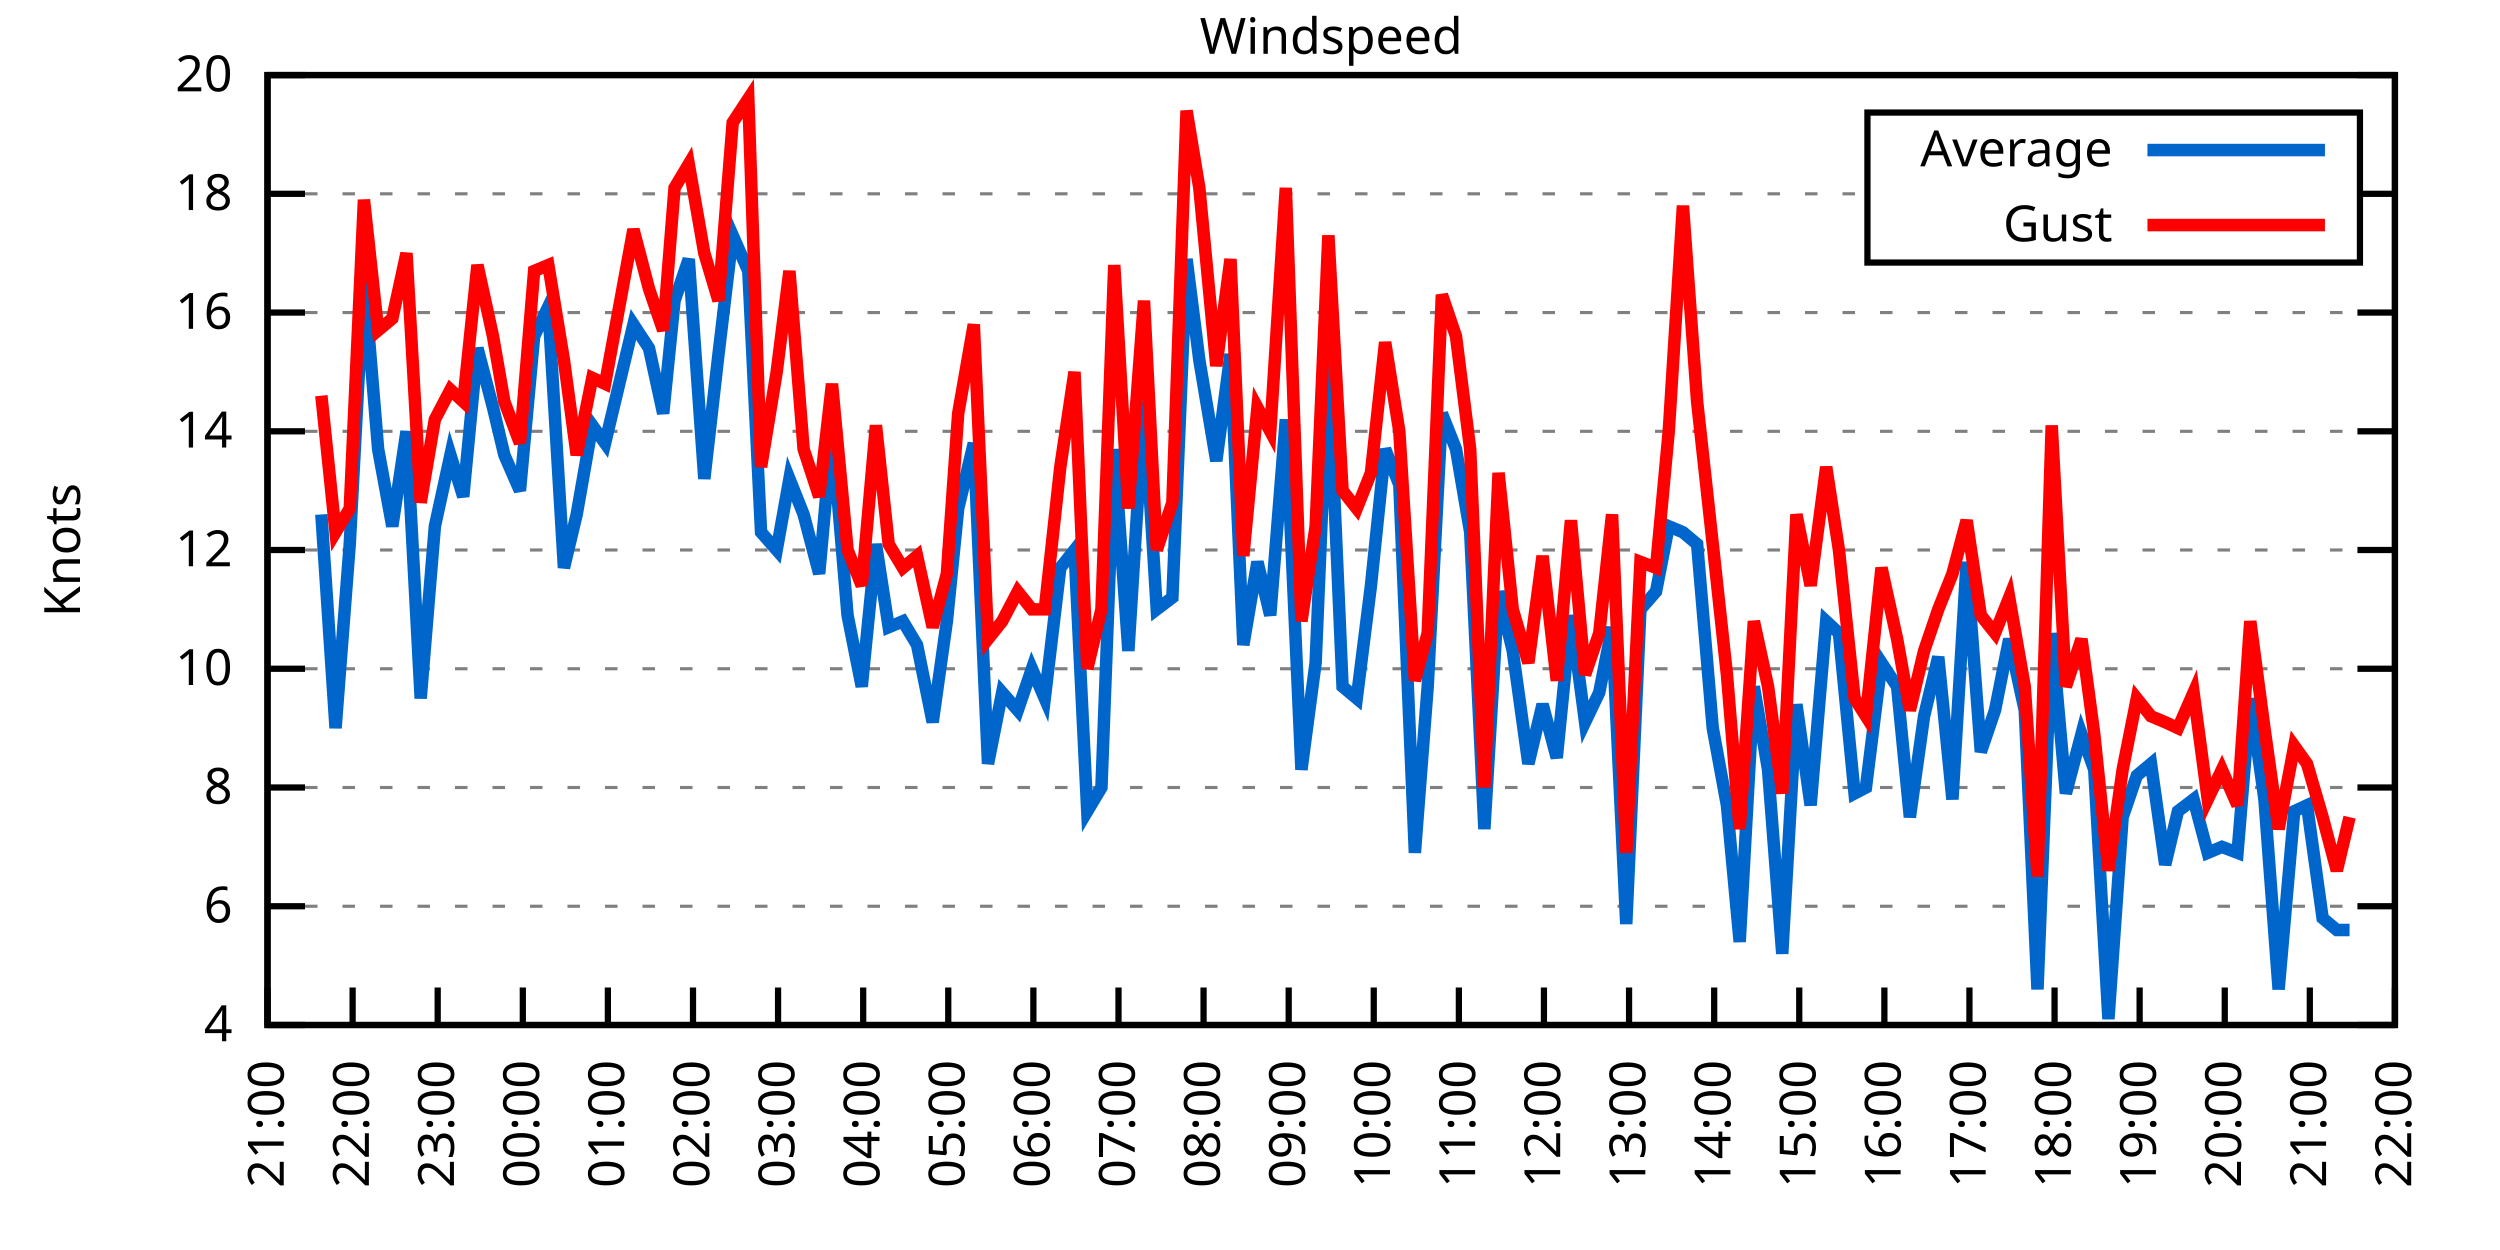
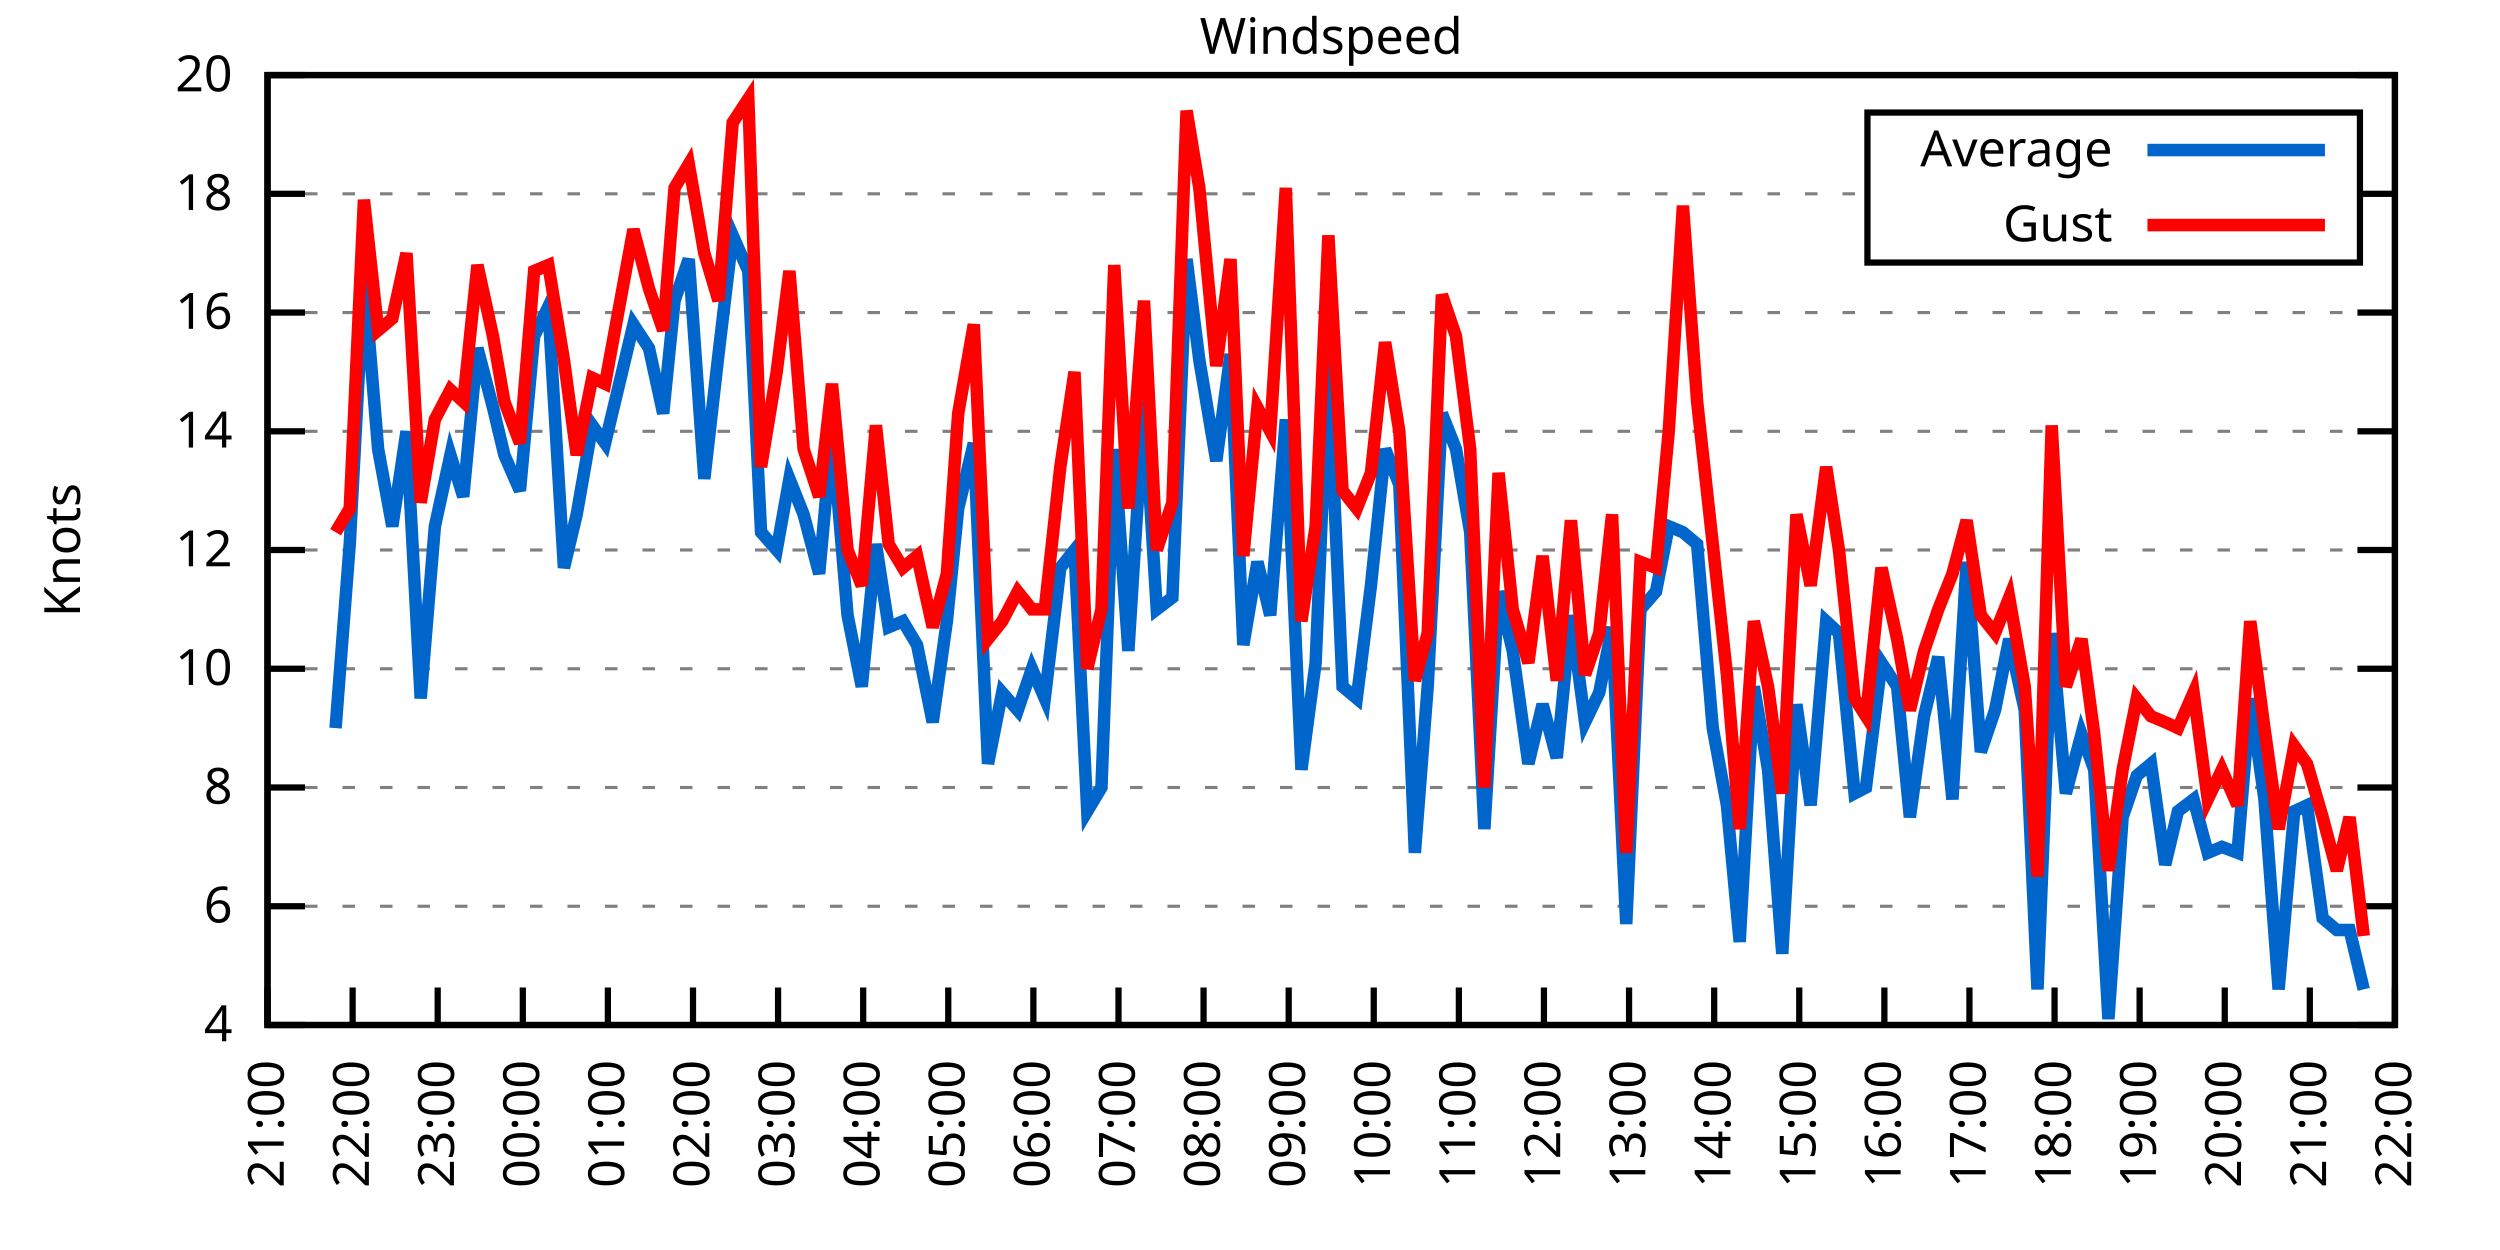
<svg xmlns="http://www.w3.org/2000/svg" xmlns:xlink="http://www.w3.org/1999/xlink" width="400" height="200" viewBox="0 0 400 200">
  <g id="gnuplot_canvas">
    <rect x="0" y="0" width="400" height="200" fill="none" />
    <defs>
      <circle id="gpDot" r="0.5" stroke-width="0.5" stroke="currentColor" />
      <path id="gpPt0" stroke-width="0.333" stroke="currentColor" d="M-1,0 h2 M0,-1 v2" />
      <path id="gpPt1" stroke-width="0.333" stroke="currentColor" d="M-1,-1 L1,1 M1,-1 L-1,1" />
      <path id="gpPt2" stroke-width="0.333" stroke="currentColor" d="M-1,0 L1,0 M0,-1 L0,1 M-1,-1 L1,1 M-1,1 L1,-1" />
      <rect id="gpPt3" stroke-width="0.333" stroke="currentColor" x="-1" y="-1" width="2" height="2" />
      <rect id="gpPt4" stroke-width="0.333" stroke="currentColor" fill="currentColor" x="-1" y="-1" width="2" height="2" />
      <circle id="gpPt5" stroke-width="0.333" stroke="currentColor" cx="0" cy="0" r="1" />
      <use xlink:href="#gpPt5" id="gpPt6" fill="currentColor" stroke="none" />
      <path id="gpPt7" stroke-width="0.333" stroke="currentColor" d="M0,-1.33 L-1.33,0.67 L1.33,0.67 z" />
      <use xlink:href="#gpPt7" id="gpPt8" fill="currentColor" stroke="none" />
      <use xlink:href="#gpPt7" id="gpPt9" stroke="currentColor" transform="rotate(180)" />
      <use xlink:href="#gpPt9" id="gpPt10" fill="currentColor" stroke="none" />
      <use xlink:href="#gpPt3" id="gpPt11" stroke="currentColor" transform="rotate(45)" />
      <use xlink:href="#gpPt11" id="gpPt12" fill="currentColor" stroke="none" />
      <path id="gpPt13" stroke-width="0.333" stroke="currentColor" d="M0,1.330 L1.265,0.411 L0.782,-1.067 L-0.782,-1.076 L-1.265,0.411 z" />
      <use xlink:href="#gpPt13" id="gpPt14" fill="currentColor" stroke="none" />
      <filter id="textbox" filterUnits="objectBoundingBox" x="0" y="0" height="1" width="1">
        <feFlood flood-color="white" flood-opacity="1" result="bgnd" />
        <feComposite in="SourceGraphic" in2="bgnd" operator="atop" />
      </filter>
      <filter id="greybox" filterUnits="objectBoundingBox" x="0" y="0" height="1" width="1">
        <feFlood flood-color="lightgrey" flood-opacity="1" result="grey" />
        <feComposite in="SourceGraphic" in2="grey" operator="atop" />
      </filter>
    </defs>
    <g fill="none" color="white" stroke="currentColor" stroke-width="1.00" stroke-linecap="butt" stroke-linejoin="miter">
</g>
    <g fill="none" color="black" stroke="currentColor" stroke-width="1.00" stroke-linecap="butt" stroke-linejoin="miter">
      <g stroke="none" shape-rendering="crispEdges">
        <polygon fill="rgb(255, 255, 255)" points="42.80,164.00 383.18,164.00 383.18,12.02 42.80,12.02 " />
      </g>
    </g>
    <g fill="none" color="black" stroke="currentColor" stroke-width="1.00" stroke-linecap="butt" stroke-linejoin="miter">
</g>
    <g fill="none" color="black" stroke="black" stroke-width="0.50" stroke-linecap="butt" stroke-linejoin="miter">
</g>
    <g fill="none" color="gray" stroke="currentColor" stroke-width="0.50" stroke-linecap="butt" stroke-linejoin="miter">
      <path stroke="gray" stroke-dasharray="2,4" class="gridline" d="M42.80,164.00 L383.19,164.00  " />
    </g>
    <g fill="none" color="gray" stroke="gray" stroke-width="1.00" stroke-linecap="butt" stroke-linejoin="miter">
</g>
    <g fill="none" color="black" stroke="currentColor" stroke-width="1.00" stroke-linecap="butt" stroke-linejoin="miter">
      <path stroke="black" d="M42.80,164.00 L48.80,164.00 M383.19,164.00 L377.19,164.00  " />
      <g transform="translate(37.20,166.60)" stroke="none" fill="black" font-family="Sans" font-size="8.00" text-anchor="end">
        <text>
          <tspan font-family="Sans"> 4</tspan>
        </text>
      </g>
    </g>
    <g fill="none" color="black" stroke="currentColor" stroke-width="1.00" stroke-linecap="butt" stroke-linejoin="miter">
</g>
    <g fill="none" color="black" stroke="black" stroke-width="0.50" stroke-linecap="butt" stroke-linejoin="miter">
</g>
    <g fill="none" color="gray" stroke="currentColor" stroke-width="0.50" stroke-linecap="butt" stroke-linejoin="miter">
      <path stroke="gray" stroke-dasharray="2,4" class="gridline" d="M42.80,145.00 L383.19,145.00  " />
    </g>
    <g fill="none" color="gray" stroke="gray" stroke-width="1.00" stroke-linecap="butt" stroke-linejoin="miter">
</g>
    <g fill="none" color="black" stroke="currentColor" stroke-width="1.00" stroke-linecap="butt" stroke-linejoin="miter">
      <path stroke="black" d="M42.80,145.00 L48.80,145.00 M383.19,145.00 L377.19,145.00  " />
      <g transform="translate(37.20,147.60)" stroke="none" fill="black" font-family="Sans" font-size="8.00" text-anchor="end">
        <text>
          <tspan font-family="Sans"> 6</tspan>
        </text>
      </g>
    </g>
    <g fill="none" color="black" stroke="currentColor" stroke-width="1.00" stroke-linecap="butt" stroke-linejoin="miter">
</g>
    <g fill="none" color="black" stroke="black" stroke-width="0.50" stroke-linecap="butt" stroke-linejoin="miter">
</g>
    <g fill="none" color="gray" stroke="currentColor" stroke-width="0.50" stroke-linecap="butt" stroke-linejoin="miter">
      <path stroke="gray" stroke-dasharray="2,4" class="gridline" d="M42.80,126.00 L383.19,126.00  " />
    </g>
    <g fill="none" color="gray" stroke="gray" stroke-width="1.00" stroke-linecap="butt" stroke-linejoin="miter">
</g>
    <g fill="none" color="black" stroke="currentColor" stroke-width="1.00" stroke-linecap="butt" stroke-linejoin="miter">
      <path stroke="black" d="M42.80,126.00 L48.80,126.00 M383.19,126.00 L377.19,126.00  " />
      <g transform="translate(37.20,128.60)" stroke="none" fill="black" font-family="Sans" font-size="8.00" text-anchor="end">
        <text>
          <tspan font-family="Sans"> 8</tspan>
        </text>
      </g>
    </g>
    <g fill="none" color="black" stroke="currentColor" stroke-width="1.00" stroke-linecap="butt" stroke-linejoin="miter">
</g>
    <g fill="none" color="black" stroke="black" stroke-width="0.50" stroke-linecap="butt" stroke-linejoin="miter">
</g>
    <g fill="none" color="gray" stroke="currentColor" stroke-width="0.50" stroke-linecap="butt" stroke-linejoin="miter">
      <path stroke="gray" stroke-dasharray="2,4" class="gridline" d="M42.80,107.00 L383.19,107.00  " />
    </g>
    <g fill="none" color="gray" stroke="gray" stroke-width="1.00" stroke-linecap="butt" stroke-linejoin="miter">
</g>
    <g fill="none" color="black" stroke="currentColor" stroke-width="1.00" stroke-linecap="butt" stroke-linejoin="miter">
      <path stroke="black" d="M42.80,107.00 L48.80,107.00 M383.19,107.00 L377.19,107.00  " />
      <g transform="translate(37.20,109.60)" stroke="none" fill="black" font-family="Sans" font-size="8.00" text-anchor="end">
        <text>
          <tspan font-family="Sans"> 10</tspan>
        </text>
      </g>
    </g>
    <g fill="none" color="black" stroke="currentColor" stroke-width="1.00" stroke-linecap="butt" stroke-linejoin="miter">
</g>
    <g fill="none" color="black" stroke="black" stroke-width="0.50" stroke-linecap="butt" stroke-linejoin="miter">
</g>
    <g fill="none" color="gray" stroke="currentColor" stroke-width="0.50" stroke-linecap="butt" stroke-linejoin="miter">
      <path stroke="gray" stroke-dasharray="2,4" class="gridline" d="M42.80,88.00 L383.19,88.00  " />
    </g>
    <g fill="none" color="gray" stroke="gray" stroke-width="1.00" stroke-linecap="butt" stroke-linejoin="miter">
</g>
    <g fill="none" color="black" stroke="currentColor" stroke-width="1.00" stroke-linecap="butt" stroke-linejoin="miter">
      <path stroke="black" d="M42.80,88.00 L48.80,88.00 M383.19,88.00 L377.19,88.00  " />
      <g transform="translate(37.20,90.60)" stroke="none" fill="black" font-family="Sans" font-size="8.00" text-anchor="end">
        <text>
          <tspan font-family="Sans"> 12</tspan>
        </text>
      </g>
    </g>
    <g fill="none" color="black" stroke="currentColor" stroke-width="1.00" stroke-linecap="butt" stroke-linejoin="miter">
</g>
    <g fill="none" color="black" stroke="black" stroke-width="0.50" stroke-linecap="butt" stroke-linejoin="miter">
</g>
    <g fill="none" color="gray" stroke="currentColor" stroke-width="0.50" stroke-linecap="butt" stroke-linejoin="miter">
      <path stroke="gray" stroke-dasharray="2,4" class="gridline" d="M42.80,69.01 L383.19,69.01  " />
    </g>
    <g fill="none" color="gray" stroke="gray" stroke-width="1.00" stroke-linecap="butt" stroke-linejoin="miter">
</g>
    <g fill="none" color="black" stroke="currentColor" stroke-width="1.00" stroke-linecap="butt" stroke-linejoin="miter">
      <path stroke="black" d="M42.80,69.01 L48.80,69.01 M383.19,69.01 L377.19,69.01  " />
      <g transform="translate(37.20,71.61)" stroke="none" fill="black" font-family="Sans" font-size="8.00" text-anchor="end">
        <text>
          <tspan font-family="Sans"> 14</tspan>
        </text>
      </g>
    </g>
    <g fill="none" color="black" stroke="currentColor" stroke-width="1.00" stroke-linecap="butt" stroke-linejoin="miter">
</g>
    <g fill="none" color="black" stroke="black" stroke-width="0.50" stroke-linecap="butt" stroke-linejoin="miter">
</g>
    <g fill="none" color="gray" stroke="currentColor" stroke-width="0.50" stroke-linecap="butt" stroke-linejoin="miter">
      <path stroke="gray" stroke-dasharray="2,4" class="gridline" d="M42.80,50.01 L383.19,50.01  " />
    </g>
    <g fill="none" color="gray" stroke="gray" stroke-width="1.00" stroke-linecap="butt" stroke-linejoin="miter">
</g>
    <g fill="none" color="black" stroke="currentColor" stroke-width="1.00" stroke-linecap="butt" stroke-linejoin="miter">
      <path stroke="black" d="M42.80,50.01 L48.80,50.01 M383.19,50.01 L377.19,50.01  " />
      <g transform="translate(37.20,52.61)" stroke="none" fill="black" font-family="Sans" font-size="8.00" text-anchor="end">
        <text>
          <tspan font-family="Sans"> 16</tspan>
        </text>
      </g>
    </g>
    <g fill="none" color="black" stroke="currentColor" stroke-width="1.00" stroke-linecap="butt" stroke-linejoin="miter">
</g>
    <g fill="none" color="black" stroke="black" stroke-width="0.50" stroke-linecap="butt" stroke-linejoin="miter">
</g>
    <g fill="none" color="gray" stroke="currentColor" stroke-width="0.50" stroke-linecap="butt" stroke-linejoin="miter">
      <path stroke="gray" stroke-dasharray="2,4" class="gridline" d="M42.80,31.01 L298.79,31.01 M377.59,31.01 L383.19,31.01  " />
    </g>
    <g fill="none" color="gray" stroke="gray" stroke-width="1.00" stroke-linecap="butt" stroke-linejoin="miter">
</g>
    <g fill="none" color="black" stroke="currentColor" stroke-width="1.00" stroke-linecap="butt" stroke-linejoin="miter">
      <path stroke="black" d="M42.80,31.01 L48.80,31.01 M383.19,31.01 L377.19,31.01  " />
      <g transform="translate(37.20,33.61)" stroke="none" fill="black" font-family="Sans" font-size="8.00" text-anchor="end">
        <text>
          <tspan font-family="Sans"> 18</tspan>
        </text>
      </g>
    </g>
    <g fill="none" color="black" stroke="currentColor" stroke-width="1.00" stroke-linecap="butt" stroke-linejoin="miter">
</g>
    <g fill="none" color="black" stroke="black" stroke-width="0.50" stroke-linecap="butt" stroke-linejoin="miter">
</g>
    <g fill="none" color="gray" stroke="currentColor" stroke-width="0.50" stroke-linecap="butt" stroke-linejoin="miter">
      <path stroke="gray" stroke-dasharray="2,4" class="gridline" d="M42.80,12.01 L383.19,12.01  " />
    </g>
    <g fill="none" color="gray" stroke="gray" stroke-width="1.00" stroke-linecap="butt" stroke-linejoin="miter">
</g>
    <g fill="none" color="black" stroke="currentColor" stroke-width="1.00" stroke-linecap="butt" stroke-linejoin="miter">
      <path stroke="black" d="M42.80,12.01 L48.80,12.01 M383.19,12.01 L377.19,12.01  " />
      <g transform="translate(37.20,14.61)" stroke="none" fill="black" font-family="Sans" font-size="8.00" text-anchor="end">
        <text>
          <tspan font-family="Sans"> 20</tspan>
        </text>
      </g>
    </g>
    <g fill="none" color="black" stroke="currentColor" stroke-width="1.00" stroke-linecap="butt" stroke-linejoin="miter">
      <path stroke="black" d="M42.80,164.00 L42.80,158.00  " />
      <g transform="translate(45.40,169.60) rotate(270.00)" stroke="none" fill="black" font-family="Sans" font-size="8.00" text-anchor="end">
        <text>
          <tspan font-family="Sans">21:00</tspan>
        </text>
      </g>
    </g>
    <g fill="none" color="black" stroke="currentColor" stroke-width="1.00" stroke-linecap="butt" stroke-linejoin="miter">
      <path stroke="black" d="M56.42,164.00 L56.42,158.00  " />
      <g transform="translate(59.02,169.60) rotate(270.00)" stroke="none" fill="black" font-family="Sans" font-size="8.00" text-anchor="end">
        <text>
          <tspan font-family="Sans">22:00</tspan>
        </text>
      </g>
    </g>
    <g fill="none" color="black" stroke="currentColor" stroke-width="1.00" stroke-linecap="butt" stroke-linejoin="miter">
      <path stroke="black" d="M70.03,164.00 L70.03,158.00  " />
      <g transform="translate(72.63,169.60) rotate(270.00)" stroke="none" fill="black" font-family="Sans" font-size="8.00" text-anchor="end">
        <text>
          <tspan font-family="Sans">23:00</tspan>
        </text>
      </g>
    </g>
    <g fill="none" color="black" stroke="currentColor" stroke-width="1.00" stroke-linecap="butt" stroke-linejoin="miter">
      <path stroke="black" d="M83.65,164.00 L83.65,158.00  " />
      <g transform="translate(86.25,169.60) rotate(270.00)" stroke="none" fill="black" font-family="Sans" font-size="8.00" text-anchor="end">
        <text>
          <tspan font-family="Sans">00:00</tspan>
        </text>
      </g>
    </g>
    <g fill="none" color="black" stroke="currentColor" stroke-width="1.00" stroke-linecap="butt" stroke-linejoin="miter">
      <path stroke="black" d="M97.26,164.00 L97.26,158.00  " />
      <g transform="translate(99.86,169.60) rotate(270.00)" stroke="none" fill="black" font-family="Sans" font-size="8.00" text-anchor="end">
        <text>
          <tspan font-family="Sans">01:00</tspan>
        </text>
      </g>
    </g>
    <g fill="none" color="black" stroke="currentColor" stroke-width="1.00" stroke-linecap="butt" stroke-linejoin="miter">
      <path stroke="black" d="M110.88,164.00 L110.88,158.00  " />
      <g transform="translate(113.48,169.60) rotate(270.00)" stroke="none" fill="black" font-family="Sans" font-size="8.00" text-anchor="end">
        <text>
          <tspan font-family="Sans">02:00</tspan>
        </text>
      </g>
    </g>
    <g fill="none" color="black" stroke="currentColor" stroke-width="1.00" stroke-linecap="butt" stroke-linejoin="miter">
      <path stroke="black" d="M124.49,164.00 L124.49,158.00  " />
      <g transform="translate(127.09,169.60) rotate(270.00)" stroke="none" fill="black" font-family="Sans" font-size="8.00" text-anchor="end">
        <text>
          <tspan font-family="Sans">03:00</tspan>
        </text>
      </g>
    </g>
    <g fill="none" color="black" stroke="currentColor" stroke-width="1.00" stroke-linecap="butt" stroke-linejoin="miter">
      <path stroke="black" d="M138.11,164.00 L138.11,158.00  " />
      <g transform="translate(140.71,169.60) rotate(270.00)" stroke="none" fill="black" font-family="Sans" font-size="8.00" text-anchor="end">
        <text>
          <tspan font-family="Sans">04:00</tspan>
        </text>
      </g>
    </g>
    <g fill="none" color="black" stroke="currentColor" stroke-width="1.00" stroke-linecap="butt" stroke-linejoin="miter">
      <path stroke="black" d="M151.72,164.00 L151.72,158.00  " />
      <g transform="translate(154.32,169.60) rotate(270.00)" stroke="none" fill="black" font-family="Sans" font-size="8.00" text-anchor="end">
        <text>
          <tspan font-family="Sans">05:00</tspan>
        </text>
      </g>
    </g>
    <g fill="none" color="black" stroke="currentColor" stroke-width="1.00" stroke-linecap="butt" stroke-linejoin="miter">
      <path stroke="black" d="M165.34,164.00 L165.34,158.00  " />
      <g transform="translate(167.94,169.60) rotate(270.00)" stroke="none" fill="black" font-family="Sans" font-size="8.00" text-anchor="end">
        <text>
          <tspan font-family="Sans">06:00</tspan>
        </text>
      </g>
    </g>
    <g fill="none" color="black" stroke="currentColor" stroke-width="1.00" stroke-linecap="butt" stroke-linejoin="miter">
      <path stroke="black" d="M178.96,164.00 L178.96,158.00  " />
      <g transform="translate(181.56,169.60) rotate(270.00)" stroke="none" fill="black" font-family="Sans" font-size="8.00" text-anchor="end">
        <text>
          <tspan font-family="Sans">07:00</tspan>
        </text>
      </g>
    </g>
    <g fill="none" color="black" stroke="currentColor" stroke-width="1.00" stroke-linecap="butt" stroke-linejoin="miter">
      <path stroke="black" d="M192.57,164.00 L192.57,158.00  " />
      <g transform="translate(195.17,169.60) rotate(270.00)" stroke="none" fill="black" font-family="Sans" font-size="8.00" text-anchor="end">
        <text>
          <tspan font-family="Sans">08:00</tspan>
        </text>
      </g>
    </g>
    <g fill="none" color="black" stroke="currentColor" stroke-width="1.00" stroke-linecap="butt" stroke-linejoin="miter">
      <path stroke="black" d="M206.19,164.00 L206.19,158.00  " />
      <g transform="translate(208.79,169.60) rotate(270.00)" stroke="none" fill="black" font-family="Sans" font-size="8.00" text-anchor="end">
        <text>
          <tspan font-family="Sans">09:00</tspan>
        </text>
      </g>
    </g>
    <g fill="none" color="black" stroke="currentColor" stroke-width="1.00" stroke-linecap="butt" stroke-linejoin="miter">
      <path stroke="black" d="M219.80,164.00 L219.80,158.00  " />
      <g transform="translate(222.40,169.60) rotate(270.00)" stroke="none" fill="black" font-family="Sans" font-size="8.00" text-anchor="end">
        <text>
          <tspan font-family="Sans">10:00</tspan>
        </text>
      </g>
    </g>
    <g fill="none" color="black" stroke="currentColor" stroke-width="1.00" stroke-linecap="butt" stroke-linejoin="miter">
      <path stroke="black" d="M233.42,164.00 L233.42,158.00  " />
      <g transform="translate(236.02,169.60) rotate(270.00)" stroke="none" fill="black" font-family="Sans" font-size="8.00" text-anchor="end">
        <text>
          <tspan font-family="Sans">11:00</tspan>
        </text>
      </g>
    </g>
    <g fill="none" color="black" stroke="currentColor" stroke-width="1.00" stroke-linecap="butt" stroke-linejoin="miter">
      <path stroke="black" d="M247.03,164.00 L247.03,158.00  " />
      <g transform="translate(249.63,169.60) rotate(270.00)" stroke="none" fill="black" font-family="Sans" font-size="8.00" text-anchor="end">
        <text>
          <tspan font-family="Sans">12:00</tspan>
        </text>
      </g>
    </g>
    <g fill="none" color="black" stroke="currentColor" stroke-width="1.00" stroke-linecap="butt" stroke-linejoin="miter">
      <path stroke="black" d="M260.65,164.00 L260.65,158.00  " />
      <g transform="translate(263.25,169.60) rotate(270.00)" stroke="none" fill="black" font-family="Sans" font-size="8.00" text-anchor="end">
        <text>
          <tspan font-family="Sans">13:00</tspan>
        </text>
      </g>
    </g>
    <g fill="none" color="black" stroke="currentColor" stroke-width="1.00" stroke-linecap="butt" stroke-linejoin="miter">
      <path stroke="black" d="M274.27,164.00 L274.27,158.00  " />
      <g transform="translate(276.87,169.60) rotate(270.00)" stroke="none" fill="black" font-family="Sans" font-size="8.00" text-anchor="end">
        <text>
          <tspan font-family="Sans">14:00</tspan>
        </text>
      </g>
    </g>
    <g fill="none" color="black" stroke="currentColor" stroke-width="1.00" stroke-linecap="butt" stroke-linejoin="miter">
      <path stroke="black" d="M287.88,164.00 L287.88,158.00  " />
      <g transform="translate(290.48,169.60) rotate(270.00)" stroke="none" fill="black" font-family="Sans" font-size="8.00" text-anchor="end">
        <text>
          <tspan font-family="Sans">15:00</tspan>
        </text>
      </g>
    </g>
    <g fill="none" color="black" stroke="currentColor" stroke-width="1.00" stroke-linecap="butt" stroke-linejoin="miter">
      <path stroke="black" d="M301.50,164.00 L301.50,158.00  " />
      <g transform="translate(304.10,169.60) rotate(270.00)" stroke="none" fill="black" font-family="Sans" font-size="8.00" text-anchor="end">
        <text>
          <tspan font-family="Sans">16:00</tspan>
        </text>
      </g>
    </g>
    <g fill="none" color="black" stroke="currentColor" stroke-width="1.00" stroke-linecap="butt" stroke-linejoin="miter">
      <path stroke="black" d="M315.11,164.00 L315.11,158.00  " />
      <g transform="translate(317.71,169.60) rotate(270.00)" stroke="none" fill="black" font-family="Sans" font-size="8.00" text-anchor="end">
        <text>
          <tspan font-family="Sans">17:00</tspan>
        </text>
      </g>
    </g>
    <g fill="none" color="black" stroke="currentColor" stroke-width="1.00" stroke-linecap="butt" stroke-linejoin="miter">
      <path stroke="black" d="M328.73,164.00 L328.73,158.00  " />
      <g transform="translate(331.33,169.60) rotate(270.00)" stroke="none" fill="black" font-family="Sans" font-size="8.00" text-anchor="end">
        <text>
          <tspan font-family="Sans">18:00</tspan>
        </text>
      </g>
    </g>
    <g fill="none" color="black" stroke="currentColor" stroke-width="1.00" stroke-linecap="butt" stroke-linejoin="miter">
      <path stroke="black" d="M342.34,164.00 L342.34,158.00  " />
      <g transform="translate(344.94,169.60) rotate(270.00)" stroke="none" fill="black" font-family="Sans" font-size="8.00" text-anchor="end">
        <text>
          <tspan font-family="Sans">19:00</tspan>
        </text>
      </g>
    </g>
    <g fill="none" color="black" stroke="currentColor" stroke-width="1.00" stroke-linecap="butt" stroke-linejoin="miter">
      <path stroke="black" d="M355.96,164.00 L355.96,158.00  " />
      <g transform="translate(358.56,169.60) rotate(270.00)" stroke="none" fill="black" font-family="Sans" font-size="8.00" text-anchor="end">
        <text>
          <tspan font-family="Sans">20:00</tspan>
        </text>
      </g>
    </g>
    <g fill="none" color="black" stroke="currentColor" stroke-width="1.00" stroke-linecap="butt" stroke-linejoin="miter">
      <path stroke="black" d="M369.57,164.00 L369.57,158.00  " />
      <g transform="translate(372.17,169.60) rotate(270.00)" stroke="none" fill="black" font-family="Sans" font-size="8.00" text-anchor="end">
        <text>
          <tspan font-family="Sans">21:00</tspan>
        </text>
      </g>
    </g>
    <g fill="none" color="black" stroke="currentColor" stroke-width="1.00" stroke-linecap="butt" stroke-linejoin="miter">
      <path stroke="black" d="M383.19,164.00 L383.19,158.00  " />
      <g transform="translate(385.79,169.60) rotate(270.00)" stroke="none" fill="black" font-family="Sans" font-size="8.00" text-anchor="end">
        <text>
          <tspan font-family="Sans">22:00</tspan>
        </text>
      </g>
    </g>
    <g fill="none" color="black" stroke="currentColor" stroke-width="1.00" stroke-linecap="butt" stroke-linejoin="miter">
</g>
    <g fill="none" color="black" stroke="currentColor" stroke-width="1.00" stroke-linecap="butt" stroke-linejoin="miter">
      <path stroke="black" d="M42.80,12.01 L42.80,164.00 L383.19,164.00 L383.19,12.01 L42.80,12.01 Z  " />
    </g>
    <g fill="none" color="black" stroke="currentColor" stroke-width="1.00" stroke-linecap="butt" stroke-linejoin="miter">
</g>
    <g fill="none" color="black" stroke="currentColor" stroke-width="1.00" stroke-linecap="butt" stroke-linejoin="miter">
      <path stroke="black" d="M298.79,42.01 L298.79,18.01 L377.59,18.01 L377.59,42.01 L298.79,42.01 Z  " />
    </g>
    <g id="Windspeed_plot_1">
      <g fill="none" color="white" stroke="black" stroke-width="2.00" stroke-linecap="butt" stroke-linejoin="miter">
</g>
      <g fill="none" color="black" stroke="currentColor" stroke-width="2.00" stroke-linecap="butt" stroke-linejoin="miter">
        <g transform="translate(337.99,26.61)" stroke="none" fill="black" font-family="Sans" font-size="8.00" text-anchor="end">
          <text>
            <tspan font-family="Sans">Average</tspan>
          </text>
        </g>
      </g>
      <g fill="none" color="black" stroke="currentColor" stroke-width="2.00" stroke-linecap="butt" stroke-linejoin="miter">
-         <path stroke="rgb(  0, 102, 204)" d="M343.59,24.01 L371.99,24.01 M51.42,82.31 L53.69,116.50 L55.96,87.06 L58.23,44.31 L60.50,71.86 L62.77,84.21   L65.04,69.01 L67.31,111.75 L69.58,84.21 L72.07,72.81 L74.12,79.46 L76.39,55.71 L78.88,65.21 L80.70,72.81   L83.19,78.51 L85.46,53.81 L87.73,49.06 L90.23,90.85 L92.27,82.31 L94.77,68.06 L96.81,70.91 L99.08,61.41   L101.35,51.91 L103.84,55.71 L106.11,66.16 L107.93,48.11 L110.20,41.46 L112.69,76.61 L114.96,56.66 L117.23,37.66   L119.73,43.36 L121.77,85.16 L124.27,88.00 L126.31,76.61 L128.58,82.31 L131.07,91.80 L133.12,69.01 L135.61,98.45   L137.88,109.85 L140.15,87.06 L142.19,100.35 L144.46,99.40 L146.73,103.20 L149.23,115.55 L151.50,99.40 L153.31,81.36   L155.81,70.91 L158.08,122.20 L160.35,110.80 L162.84,113.65 L165.11,107.00 L167.16,111.75 L169.65,90.85 L171.92,88.00   L173.96,129.80 L176.23,126.00 L178.28,71.86 L180.54,104.15 L183.04,64.26 L185.08,97.50 L187.58,95.60 L189.85,41.46   L191.89,57.61 L194.61,73.76 L196.88,56.66 L198.93,103.20 L201.19,89.90 L203.24,98.45 L205.73,67.11 L208.23,123.15   L210.50,106.05 L212.54,57.61 L214.81,109.85 L217.08,111.75 L219.35,93.70 L221.62,71.86 L223.89,77.56 L226.38,136.45   L228.43,109.85 L230.70,66.16 L232.96,71.86 L235.23,85.16 L237.50,132.65 L239.77,94.65 L242.04,104.15 L244.54,122.20   L246.81,112.70 L249.08,121.25 L251.35,98.45 L253.61,115.55 L255.88,110.80 L257.93,100.35 L260.20,147.85 L262.47,97.50   L264.96,94.65 L267.00,84.21 L269.27,85.16 L271.54,87.06 L274.04,116.50 L276.31,128.85 L278.35,150.70 L280.62,109.85   L282.89,123.15 L285.16,152.60 L287.43,112.70 L289.70,128.85 L292.19,99.40 L294.23,101.30 L296.73,126.95 L298.55,126.00   L301.04,106.05 L303.54,109.85 L305.58,130.75 L307.85,114.60 L310.12,105.10 L312.39,127.90 L314.66,89.90 L316.93,120.30   L319.20,113.65 L321.47,102.25 L323.96,113.65 L326.00,158.30 L328.27,101.30 L330.54,126.95 L333.04,117.45 L335.08,123.15   L337.35,163.05 L339.62,130.75 L341.89,124.10 L344.16,122.20 L346.43,138.35 L348.47,129.80 L350.97,127.90 L353.24,136.45   L355.50,135.50 L358.00,136.45 L360.04,111.75 L362.31,127.90 L364.58,158.30 L367.08,129.80 L369.12,128.85 L371.62,146.90   L373.89,148.80 L375.93,148.80  " />
+         <path stroke="rgb(  0, 102, 204)" d="M343.59,24.01 L371.99,24.01 M53.69,116.50 L55.96,87.06 L58.23,44.31 L60.50,71.86 L62.77,84.21 L65.04,69.01   L67.31,111.75 L69.58,84.21 L72.07,72.81 L74.12,79.46 L76.39,55.71 L78.88,65.21 L80.70,72.81 L83.19,78.51   L85.46,53.81 L87.73,49.06 L90.23,90.85 L92.27,82.31 L94.77,68.06 L96.81,70.91 L99.08,61.41 L101.35,51.91   L103.84,55.71 L106.11,66.16 L107.93,48.11 L110.20,41.46 L112.69,76.61 L114.96,56.66 L117.23,37.66 L119.73,43.36   L121.77,85.16 L124.27,88.00 L126.31,76.61 L128.58,82.31 L131.07,91.80 L133.12,69.01 L135.61,98.45 L137.88,109.85   L140.15,87.06 L142.19,100.35 L144.46,99.40 L146.73,103.20 L149.23,115.55 L151.50,99.40 L153.31,81.36 L155.81,70.91   L158.08,122.20 L160.35,110.80 L162.84,113.65 L165.11,107.00 L167.16,111.75 L169.65,90.85 L171.92,88.00 L173.96,129.80   L176.23,126.00 L178.28,71.86 L180.54,104.15 L183.04,64.26 L185.08,97.50 L187.58,95.60 L189.85,41.46 L191.89,57.61   L194.61,73.76 L196.88,56.66 L198.93,103.20 L201.19,89.90 L203.24,98.45 L205.73,67.11 L208.23,123.15 L210.50,106.05   L212.54,57.61 L214.81,109.85 L217.08,111.75 L219.35,93.70 L221.62,71.86 L223.89,77.56 L226.38,136.45 L228.43,109.85   L230.70,66.16 L232.96,71.86 L235.23,85.16 L237.50,132.65 L239.77,94.65 L242.04,104.15 L244.54,122.20 L246.81,112.70   L249.08,121.25 L251.35,98.45 L253.61,115.55 L255.88,110.80 L257.93,100.35 L260.20,147.85 L262.47,97.50 L264.96,94.65   L267.00,84.21 L269.27,85.16 L271.54,87.06 L274.04,116.50 L276.31,128.85 L278.35,150.70 L280.62,109.85 L282.89,123.15   L285.16,152.60 L287.43,112.70 L289.70,128.85 L292.19,99.40 L294.23,101.30 L296.73,126.95 L298.55,126.00 L301.04,106.05   L303.54,109.85 L305.58,130.75 L307.85,114.60 L310.12,105.10 L312.39,127.90 L314.66,89.90 L316.93,120.30 L319.20,113.65   L321.47,102.25 L323.96,113.65 L326.00,158.30 L328.27,101.30 L330.54,126.95 L333.04,117.45 L335.08,123.15 L337.35,163.05   L339.62,130.75 L341.89,124.10 L344.16,122.20 L346.43,138.35 L348.47,129.80 L350.97,127.90 L353.24,136.45 L355.50,135.50   L358.00,136.45 L360.04,111.75 L362.31,127.90 L364.58,158.30 L367.08,129.80 L369.12,128.85 L371.62,146.90 L373.89,148.80   L375.93,148.80 L378.20,158.30  " />
      </g>
    </g>
    <g id="Windspeed_plot_2">
      <g fill="none" color="black" stroke="currentColor" stroke-width="2.00" stroke-linecap="butt" stroke-linejoin="miter">
        <g transform="translate(337.99,38.61)" stroke="none" fill="black" font-family="Sans" font-size="8.00" text-anchor="end">
          <text>
            <tspan font-family="Sans">Gust</tspan>
          </text>
        </g>
      </g>
      <g fill="none" color="black" stroke="currentColor" stroke-width="2.00" stroke-linecap="butt" stroke-linejoin="miter">
-         <path stroke="rgb(255,   0,   0)" d="M343.59,36.01 L371.99,36.01 M51.42,63.31 L53.69,85.16 L55.96,81.36 L58.23,31.96 L60.50,52.86 L62.77,50.96   L65.04,40.51 L67.31,80.41 L69.58,67.11 L72.07,62.36 L74.12,64.26 L76.39,42.41 L78.88,53.81 L80.70,64.26   L83.19,70.91 L85.46,43.36 L87.73,42.41 L90.23,57.61 L92.27,72.81 L94.77,60.46 L96.81,61.41 L99.08,49.06   L101.35,36.71 L103.84,46.21 L106.11,52.86 L107.93,30.06 L110.20,26.26 L112.69,40.51 L114.96,48.11 L117.23,19.61   L119.73,15.81 L121.77,74.71 L124.27,59.51 L126.31,43.36 L128.58,71.86 L131.07,79.46 L133.12,61.41 L135.61,88.00   L137.88,93.70 L140.15,68.06 L142.19,87.06 L144.46,90.85 L146.73,88.95 L149.23,100.35 L151.50,91.80 L153.31,66.16   L155.81,51.91 L158.08,102.25 L160.35,99.40 L162.84,94.65 L165.11,97.50 L167.16,97.50 L169.65,74.71 L171.92,59.51   L173.96,107.00 L176.23,97.50 L178.28,42.41 L180.54,81.36 L183.04,48.11 L185.08,88.00 L187.58,80.41 L189.85,17.71   L191.89,30.06 L194.61,58.56 L196.88,41.46 L198.93,88.95 L201.19,65.21 L203.24,69.01 L205.73,30.06 L208.23,99.40   L210.50,84.21 L212.54,37.66 L214.81,78.51 L217.08,81.36 L219.35,75.66 L221.62,54.76 L223.89,69.01 L226.38,108.90   L228.43,101.30 L230.70,47.16 L232.96,53.81 L235.23,71.86 L237.50,126.00 L239.77,75.66 L242.04,97.50 L244.54,106.05   L246.81,88.95 L249.08,108.90 L251.35,83.26 L253.61,107.95 L255.88,101.30 L257.93,82.31 L260.20,136.45 L262.47,89.90   L264.96,90.85 L267.00,69.01 L269.27,32.91 L271.54,64.26 L274.04,87.06 L276.31,107.95 L278.35,132.65 L280.62,99.40   L282.89,109.85 L285.16,126.95 L287.43,82.31 L289.70,93.70 L292.19,74.71 L294.23,88.00 L296.73,111.75 L298.55,114.60   L301.04,90.85 L303.54,102.25 L305.58,113.65 L307.85,104.15 L310.12,97.50 L312.39,91.80 L314.66,83.26 L316.93,98.45   L319.20,101.30 L321.47,95.60 L323.96,109.85 L326.00,140.25 L328.27,68.06 L330.54,109.85 L333.04,102.25 L335.08,117.45   L337.35,139.30 L339.62,123.15 L341.89,111.75 L344.16,114.60 L346.43,115.55 L348.47,116.50 L350.97,110.80 L353.24,127.90   L355.50,123.15 L358.00,128.85 L360.04,99.40 L362.31,116.50 L364.58,132.65 L367.08,119.35 L369.12,122.20 L371.62,130.75   L373.89,139.30 L375.93,130.75  " />
+         <path stroke="rgb(255,   0,   0)" d="M343.59,36.01 L371.99,36.01 M53.69,85.16 L55.96,81.36 L58.23,31.96 L60.50,52.86 L62.77,50.96 L65.04,40.51   L67.31,80.41 L69.58,67.11 L72.07,62.36 L74.12,64.26 L76.39,42.41 L78.88,53.81 L80.70,64.26 L83.19,70.91   L85.46,43.36 L87.73,42.41 L90.23,57.61 L92.27,72.81 L94.77,60.46 L96.81,61.41 L99.08,49.06 L101.35,36.71   L103.84,46.21 L106.11,52.86 L107.93,30.06 L110.20,26.26 L112.69,40.51 L114.96,48.11 L117.23,19.61 L119.73,15.81   L121.77,74.71 L124.27,59.51 L126.31,43.36 L128.58,71.86 L131.07,79.46 L133.12,61.41 L135.61,88.00 L137.88,93.70   L140.15,68.06 L142.19,87.06 L144.46,90.85 L146.73,88.95 L149.23,100.35 L151.50,91.80 L153.31,66.16 L155.81,51.91   L158.08,102.25 L160.35,99.40 L162.84,94.65 L165.11,97.50 L167.16,97.50 L169.65,74.71 L171.92,59.51 L173.96,107.00   L176.23,97.50 L178.28,42.41 L180.54,81.36 L183.04,48.11 L185.08,88.00 L187.58,80.41 L189.85,17.71 L191.89,30.06   L194.61,58.56 L196.88,41.46 L198.93,88.95 L201.19,65.21 L203.24,69.01 L205.73,30.06 L208.23,99.40 L210.50,84.21   L212.54,37.66 L214.81,78.51 L217.08,81.36 L219.35,75.66 L221.62,54.76 L223.89,69.01 L226.38,108.90 L228.43,101.30   L230.70,47.16 L232.96,53.81 L235.23,71.86 L237.50,126.00 L239.77,75.66 L242.04,97.50 L244.54,106.05 L246.81,88.95   L249.08,108.90 L251.35,83.26 L253.61,107.95 L255.88,101.30 L257.93,82.31 L260.20,136.45 L262.47,89.90 L264.96,90.85   L267.00,69.01 L269.27,32.91 L271.54,64.26 L274.04,87.06 L276.31,107.95 L278.35,132.65 L280.62,99.40 L282.89,109.85   L285.16,126.95 L287.43,82.31 L289.70,93.70 L292.19,74.71 L294.23,88.00 L296.73,111.75 L298.55,114.60 L301.04,90.85   L303.54,102.25 L305.58,113.65 L307.85,104.15 L310.12,97.50 L312.39,91.80 L314.66,83.26 L316.93,98.45 L319.20,101.30   L321.47,95.60 L323.96,109.85 L326.00,140.25 L328.27,68.06 L330.54,109.85 L333.04,102.25 L335.08,117.45 L337.35,139.30   L339.62,123.15 L341.89,111.75 L344.16,114.60 L346.43,115.55 L348.47,116.50 L350.97,110.80 L353.24,127.90 L355.50,123.15   L358.00,128.85 L360.04,99.40 L362.31,116.50 L364.58,132.65 L367.08,119.35 L369.12,122.20 L371.62,130.75 L373.89,139.30   L375.93,130.75 L378.20,149.75  " />
      </g>
    </g>
    <g fill="none" color="black" stroke="currentColor" stroke-width="2.00" stroke-linecap="butt" stroke-linejoin="miter">
</g>
    <g fill="none" color="black" stroke="black" stroke-width="1.00" stroke-linecap="butt" stroke-linejoin="miter">
</g>
    <g fill="none" color="black" stroke="currentColor" stroke-width="1.00" stroke-linecap="butt" stroke-linejoin="miter">
      <path stroke="black" d="M42.80,12.01 L42.80,164.00 L383.19,164.00 L383.19,12.01 L42.80,12.01 Z  " />
      <g transform="translate(12.80,88.01) rotate(270.00)" stroke="none" fill="black" font-family="Sans" font-size="8.00" text-anchor="middle">
        <text>
          <tspan font-family="Sans">Knots</tspan>
        </text>
      </g>
    </g>
    <g fill="none" color="black" stroke="currentColor" stroke-width="1.00" stroke-linecap="butt" stroke-linejoin="miter">
</g>
    <g fill="none" color="black" stroke="currentColor" stroke-width="1.00" stroke-linecap="butt" stroke-linejoin="miter">
      <g transform="translate(212.99,8.61)" stroke="none" fill="black" font-family="Sans" font-size="8.00" text-anchor="middle">
        <text>
          <tspan font-family="Sans">Windspeed</tspan>
        </text>
      </g>
    </g>
    <g fill="none" color="black" stroke="currentColor" stroke-width="1.00" stroke-linecap="butt" stroke-linejoin="miter">
</g>
  </g>
</svg>
